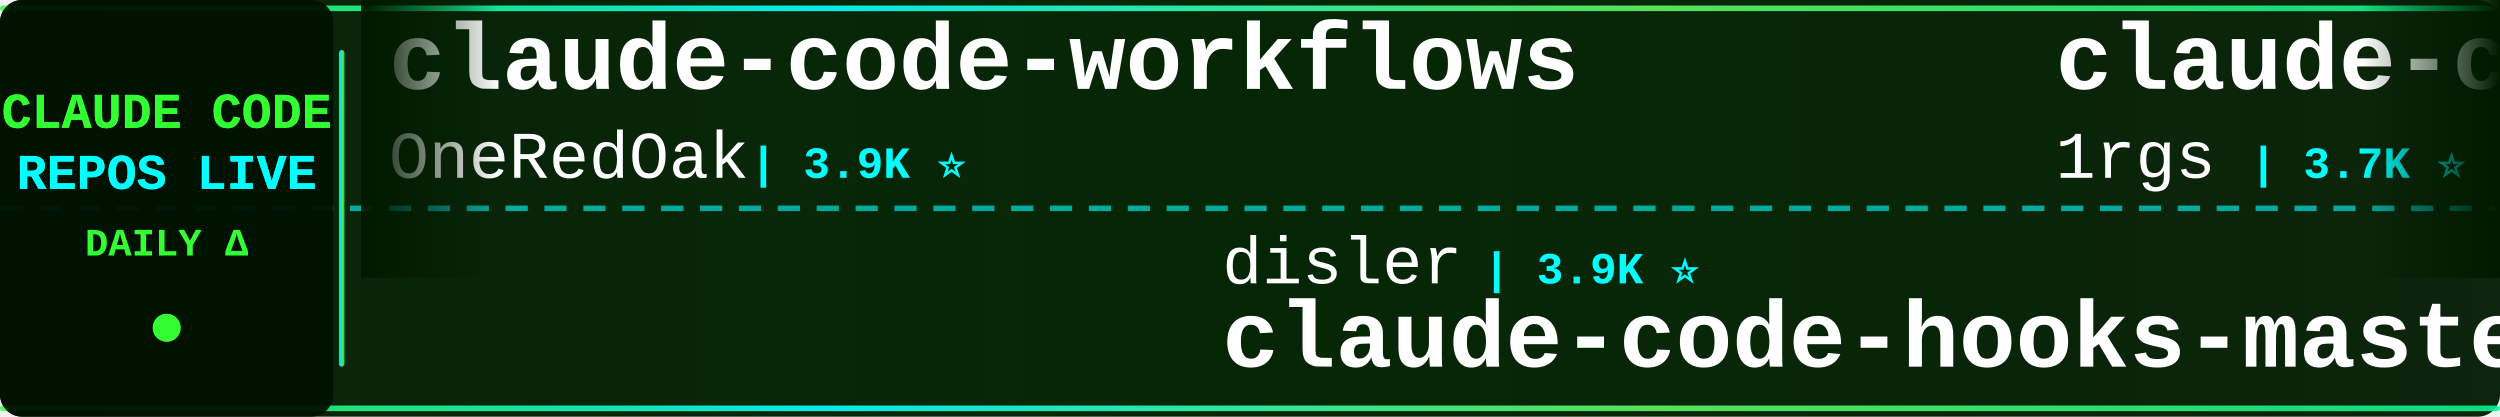
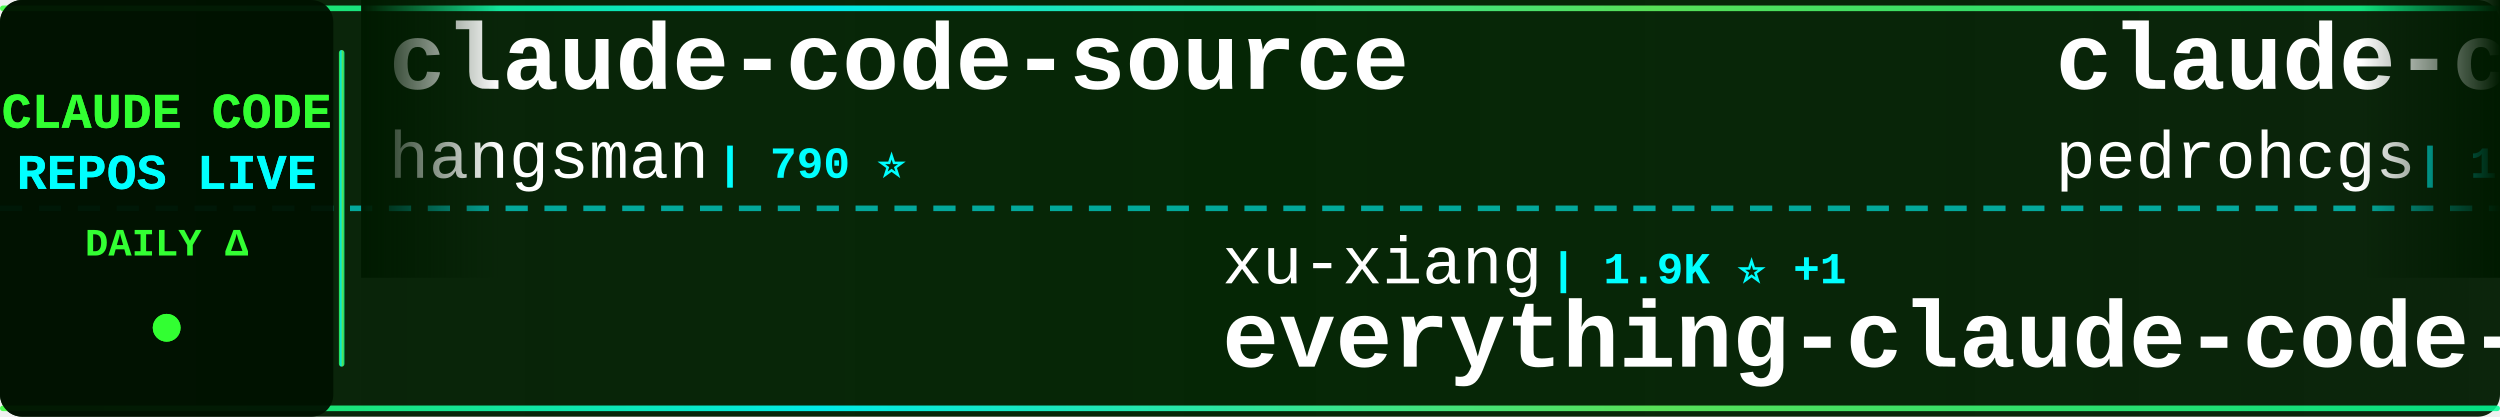
<svg xmlns="http://www.w3.org/2000/svg" width="900" height="150">
  <defs>
    <linearGradient id="tickerBg" x1="0%" y1="0%" x2="100%" y2="0%">
      <stop offset="0%" style="stop-color:#001a00;stop-opacity:0.95" />
      <stop offset="50%" style="stop-color:#002200;stop-opacity:0.98" />
      <stop offset="100%" style="stop-color:#001a00;stop-opacity:0.95" />
    </linearGradient>
    <linearGradient id="borderGrad" x1="0%" y1="0%" x2="100%" y2="0%">
      <stop offset="0%" style="stop-color:#33ff33;stop-opacity:0.85">
        <animate attributeName="stop-opacity" values="0.85;1;0.85" dur="2s" repeatCount="indefinite" />
      </stop>
      <stop offset="33%" style="stop-color:#00ffff;stop-opacity:0.9">
        <animate attributeName="stop-opacity" values="0.9;1;0.9" dur="2.2s" repeatCount="indefinite" />
      </stop>
      <stop offset="66%" style="stop-color:#66ff66;stop-opacity:0.85">
        <animate attributeName="stop-opacity" values="0.85;1;0.85" dur="1.8s" repeatCount="indefinite" />
      </stop>
      <stop offset="100%" style="stop-color:#00ff99;stop-opacity:0.85">
        <animate attributeName="stop-opacity" values="0.85;1;0.85" dur="2s" repeatCount="indefinite" />
      </stop>
    </linearGradient>
    <filter id="textGlow">
      <feGaussianBlur stdDeviation="0.1" result="coloredBlur" />
      <feMerge>
        <feMergeNode in="coloredBlur" />
        <feMergeNode in="SourceGraphic" />
      </feMerge>
    </filter>
    <filter id="metricGlow">
      <feGaussianBlur stdDeviation="0.2" result="coloredBlur" />
      <feMerge>
        <feMergeNode in="coloredBlur" />
        <feMergeNode in="SourceGraphic" />
      </feMerge>
    </filter>
    <linearGradient id="leftFade" x1="0%" y1="0%" x2="100%" y2="0%">
      <stop offset="0%" style="stop-color:#001a00;stop-opacity:1" />
      <stop offset="100%" style="stop-color:#001a00;stop-opacity:0" />
    </linearGradient>
    <linearGradient id="rightFade" x1="0%" y1="0%" x2="100%" y2="0%">
      <stop offset="0%" style="stop-color:#001a00;stop-opacity:0" />
      <stop offset="100%" style="stop-color:#001a00;stop-opacity:1" />
    </linearGradient>
  </defs>
  <rect width="900" height="150" fill="url(#tickerBg)" rx="8" />
  <rect x="0" y="2" width="900" height="2" fill="url(#borderGrad)" rx="1" />
  <rect x="0" y="146" width="900" height="2" fill="url(#borderGrad)" rx="1" />
  <line x1="0" y1="75" x2="900" y2="75" stroke="#00ffff" stroke-width="2" stroke-dasharray="8 6" opacity="0.6" />
  <rect x="0" y="0" width="120" height="150" fill="#001100" opacity="0.95" rx="8" />
  <text x="60" y="46" font-family="'Courier New', monospace" font-size="18" font-weight="bold" fill="#33ff33" text-anchor="middle" filter="url(#textGlow)">
    CLAUDE CODE
  </text>
  <text x="60" y="68" font-family="'Courier New', monospace" font-size="18" font-weight="bold" fill="#00ffff" text-anchor="middle" filter="url(#textGlow)">
    REPOS LIVE
  </text>
  <text x="60" y="92" font-family="'Courier New', monospace" font-size="14" font-weight="bold" fill="#33ff33" text-anchor="middle">
    DAILY Δ
  </text>
  <circle cx="60" cy="118" r="5" fill="#33ff33" filter="url(#metricGlow)">
    <animate attributeName="r" values="4;6;4" dur="1.5s" repeatCount="indefinite" />
    <animate attributeName="opacity" values="0.6;1;0.6" dur="1.5s" repeatCount="indefinite" />
  </circle>
  <rect x="122" y="18" width="2" height="114" fill="url(#borderGrad)" rx="1" />
  <clipPath id="tickerClip">
    <rect x="130" y="0" width="770" height="150" />
  </clipPath>
  <g clip-path="url(#tickerClip)">
    <g id="tickerItems">
      <animateTransform attributeName="transform" attributeType="XML" type="translate" from="0 0" to="-3000 0" dur="54s" repeatCount="indefinite" />
      <g transform="translate(0, 0)">
-         <text x="140" y="32" font-family="'Courier New', monospace" font-size="34" font-weight="bold" fill="#ffffff">claude-code-workflows</text>
-         <text x="140" y="64" font-family="'Courier New', monospace" font-size="24" font-weight="normal" fill="#ffffff" opacity="1.0">OneRedOak</text>
-         <text x="270" y="64" font-family="'Courier New', monospace" font-size="16" font-weight="bold" fill="#00ffff"> | 3.9K ⭐</text>
+         <text x="140" y="32" font-family="'Courier New', monospace" font-size="34" font-weight="bold" fill="#ffffff">claude-code-source</text>
+         <text x="140" y="64" font-family="'Courier New', monospace" font-size="24" font-weight="normal" fill="#ffffff" opacity="1.0">hangsman</text>
+         <text x="258" y="64" font-family="'Courier New', monospace" font-size="16" font-weight="bold" fill="#00ffff"> | 790 ⭐</text>
      </g>
      <g transform="translate(300, 0)">
-         <text x="140" y="102" font-family="'Courier New', monospace" font-size="24" font-weight="normal" fill="#ffffff" opacity="1.0">disler</text>
-         <text x="234" y="102" font-family="'Courier New', monospace" font-size="16" font-weight="bold" fill="#00ffff"> | 3.9K ⭐</text>
-         <text x="140" y="132" font-family="'Courier New', monospace" font-size="34" font-weight="bold" fill="#ffffff">claude-code-hooks-master...</text>
+         <text x="140" y="102" font-family="'Courier New', monospace" font-size="24" font-weight="normal" fill="#ffffff" opacity="1.0">xu-xiang</text>
+         <text x="258" y="102" font-family="'Courier New', monospace" font-size="16" font-weight="bold" fill="#00ffff"> | 1.9K ⭐ +1</text>
+         <text x="140" y="132" font-family="'Courier New', monospace" font-size="34" font-weight="bold" fill="#ffffff">everything-claude-code-z...</text>
      </g>
      <g transform="translate(600, 0)">
-         <text x="140" y="32" font-family="'Courier New', monospace" font-size="34" font-weight="bold" fill="#ffffff">claude-code-proxy</text>
-         <text x="140" y="64" font-family="'Courier New', monospace" font-size="24" font-weight="normal" fill="#ffffff" opacity="1.0">1rgs</text>
-         <text x="210" y="64" font-family="'Courier New', monospace" font-size="16" font-weight="bold" fill="#00ffff"> | 3.7K ⭐</text>
+         <text x="140" y="32" font-family="'Courier New', monospace" font-size="34" font-weight="bold" fill="#ffffff">claude-code-my-workflow</text>
+         <text x="140" y="64" font-family="'Courier New', monospace" font-size="24" font-weight="normal" fill="#ffffff" opacity="1.0">pedrohcgs</text>
+         <text x="270" y="64" font-family="'Courier New', monospace" font-size="16" font-weight="bold" fill="#00ffff"> | 1.5K ⭐</text>
      </g>
      <g transform="translate(900, 0)">
-         <text x="140" y="102" font-family="'Courier New', monospace" font-size="24" font-weight="normal" fill="#ffffff" opacity="1.0">feiskyer</text>
-         <text x="258" y="102" font-family="'Courier New', monospace" font-size="16" font-weight="bold" fill="#00ffff"> | 1.6K ⭐</text>
-         <text x="140" y="132" font-family="'Courier New', monospace" font-size="34" font-weight="bold" fill="#ffffff">claude-code-settings</text>
+         <text x="140" y="102" font-family="'Courier New', monospace" font-size="24" font-weight="normal" fill="#ffffff" opacity="1.0">digitalsamba</text>
+         <text x="306" y="102" font-family="'Courier New', monospace" font-size="16" font-weight="bold" fill="#00ffff"> | 2.0K ⭐</text>
+         <text x="140" y="132" font-family="'Courier New', monospace" font-size="34" font-weight="bold" fill="#ffffff">claude-code-video-toolki...</text>
      </g>
      <g transform="translate(1200, 0)">
-         <text x="140" y="32" font-family="'Courier New', monospace" font-size="34" font-weight="bold" fill="#ffffff">sc-claude-code-files</text>
-         <text x="140" y="64" font-family="'Courier New', monospace" font-size="24" font-weight="normal" fill="#ffffff" opacity="1.0">https-deeplearning-ai</text>
-         <text x="414" y="64" font-family="'Courier New', monospace" font-size="16" font-weight="bold" fill="#00ffff"> | 544 ⭐</text>
+         <text x="140" y="32" font-family="'Courier New', monospace" font-size="34" font-weight="bold" fill="#ffffff">claude-code-best-practic...</text>
+         <text x="140" y="64" font-family="'Courier New', monospace" font-size="24" font-weight="normal" fill="#ffffff" opacity="1.0">shanraisshan</text>
+         <text x="306" y="64" font-family="'Courier New', monospace" font-size="16" font-weight="bold" fill="#00ffff"> | 64.8K ⭐ +4</text>
      </g>
      <g transform="translate(1500, 0)">
-         <text x="140" y="102" font-family="'Courier New', monospace" font-size="24" font-weight="normal" fill="#ffffff" opacity="1.0">digitalsamba</text>
-         <text x="306" y="102" font-family="'Courier New', monospace" font-size="16" font-weight="bold" fill="#00ffff"> | 2.0K ⭐ +2</text>
-         <text x="140" y="132" font-family="'Courier New', monospace" font-size="34" font-weight="bold" fill="#ffffff">claude-code-video-toolki...</text>
+         <text x="140" y="102" font-family="'Courier New', monospace" font-size="24" font-weight="normal" fill="#ffffff" opacity="1.0">huangserva</text>
+         <text x="282" y="102" font-family="'Courier New', monospace" font-size="16" font-weight="bold" fill="#00ffff"> | 622 ⭐</text>
+         <text x="140" y="132" font-family="'Courier New', monospace" font-size="34" font-weight="bold" fill="#ffffff">claude-code-cli</text>
      </g>
      <g transform="translate(1800, 0)">
-         <text x="140" y="32" font-family="'Courier New', monospace" font-size="34" font-weight="bold" fill="#ffffff">ClaudeCodeAgents</text>
-         <text x="140" y="64" font-family="'Courier New', monospace" font-size="24" font-weight="normal" fill="#ffffff" opacity="1.0">darcyegb</text>
-         <text x="258" y="64" font-family="'Courier New', monospace" font-size="16" font-weight="bold" fill="#00ffff"> | 760 ⭐</text>
+         <text x="140" y="32" font-family="'Courier New', monospace" font-size="34" font-weight="bold" fill="#ffffff">claude-code-analysis</text>
+         <text x="140" y="64" font-family="'Courier New', monospace" font-size="24" font-weight="normal" fill="#ffffff" opacity="1.0">liuup</text>
+         <text x="222" y="64" font-family="'Courier New', monospace" font-size="16" font-weight="bold" fill="#00ffff"> | 3.8K ⭐</text>
      </g>
      <g transform="translate(2100, 0)">
-         <text x="140" y="102" font-family="'Courier New', monospace" font-size="24" font-weight="normal" fill="#ffffff" opacity="1.0">centminmod</text>
-         <text x="282" y="102" font-family="'Courier New', monospace" font-size="16" font-weight="bold" fill="#00ffff"> | 2.6K ⭐</text>
-         <text x="140" y="132" font-family="'Courier New', monospace" font-size="34" font-weight="bold" fill="#ffffff">my-claude-code-setup</text>
+         <text x="140" y="102" font-family="'Courier New', monospace" font-size="24" font-weight="normal" fill="#ffffff" opacity="1.0">Yeachan-Heo</text>
+         <text x="294" y="102" font-family="'Courier New', monospace" font-size="16" font-weight="bold" fill="#00ffff"> | 38.7K ⭐ +1</text>
+         <text x="140" y="132" font-family="'Courier New', monospace" font-size="34" font-weight="bold" fill="#ffffff">oh-my-claudecode</text>
      </g>
      <g transform="translate(2400, 0)">
-         <text x="140" y="32" font-family="'Courier New', monospace" font-size="34" font-weight="bold" fill="#ffffff">claude-code-security-rev...</text>
-         <text x="140" y="64" font-family="'Courier New', monospace" font-size="24" font-weight="normal" fill="#ffffff" opacity="1.0">anthropics</text>
-         <text x="282" y="64" font-family="'Courier New', monospace" font-size="16" font-weight="bold" fill="#00ffff"> | 6.0K ⭐ +8</text>
+         <text x="140" y="32" font-family="'Courier New', monospace" font-size="34" font-weight="bold" fill="#ffffff">claude-code-plugins-plus...</text>
+         <text x="140" y="64" font-family="'Courier New', monospace" font-size="24" font-weight="normal" fill="#ffffff" opacity="1.0">jeremylongshore</text>
+         <text x="342" y="64" font-family="'Courier New', monospace" font-size="16" font-weight="bold" fill="#00ffff"> | 2.7K ⭐</text>
      </g>
      <g transform="translate(2700, 0)">
-         <text x="140" y="102" font-family="'Courier New', monospace" font-size="24" font-weight="normal" fill="#ffffff" opacity="1.0">affaan-m</text>
-         <text x="258" y="102" font-family="'Courier New', monospace" font-size="16" font-weight="bold" fill="#00ffff"> | 241.6K ⭐ +40</text>
-         <text x="140" y="132" font-family="'Courier New', monospace" font-size="34" font-weight="bold" fill="#ffffff">ECC</text>
+         <text x="140" y="102" font-family="'Courier New', monospace" font-size="24" font-weight="normal" fill="#ffffff" opacity="1.0">anthropics</text>
+         <text x="282" y="102" font-family="'Courier New', monospace" font-size="16" font-weight="bold" fill="#00ffff"> | 6.0K ⭐ +7</text>
+         <text x="140" y="132" font-family="'Courier New', monospace" font-size="34" font-weight="bold" fill="#ffffff">claude-code-security-rev...</text>
      </g>
      <g transform="translate(3000, 0)">
-         <text x="140" y="32" font-family="'Courier New', monospace" font-size="34" font-weight="bold" fill="#ffffff">claude-code-workflows</text>
-         <text x="140" y="64" font-family="'Courier New', monospace" font-size="24" font-weight="normal" fill="#ffffff" opacity="1.0">OneRedOak</text>
-         <text x="270" y="64" font-family="'Courier New', monospace" font-size="16" font-weight="bold" fill="#00ffff"> | 3.9K ⭐</text>
+         <text x="140" y="32" font-family="'Courier New', monospace" font-size="34" font-weight="bold" fill="#ffffff">claude-code-source</text>
+         <text x="140" y="64" font-family="'Courier New', monospace" font-size="24" font-weight="normal" fill="#ffffff" opacity="1.0">hangsman</text>
+         <text x="258" y="64" font-family="'Courier New', monospace" font-size="16" font-weight="bold" fill="#00ffff"> | 790 ⭐</text>
      </g>
      <g transform="translate(3300, 0)">
-         <text x="140" y="102" font-family="'Courier New', monospace" font-size="24" font-weight="normal" fill="#ffffff" opacity="1.0">disler</text>
-         <text x="234" y="102" font-family="'Courier New', monospace" font-size="16" font-weight="bold" fill="#00ffff"> | 3.9K ⭐</text>
-         <text x="140" y="132" font-family="'Courier New', monospace" font-size="34" font-weight="bold" fill="#ffffff">claude-code-hooks-master...</text>
+         <text x="140" y="102" font-family="'Courier New', monospace" font-size="24" font-weight="normal" fill="#ffffff" opacity="1.0">xu-xiang</text>
+         <text x="258" y="102" font-family="'Courier New', monospace" font-size="16" font-weight="bold" fill="#00ffff"> | 1.9K ⭐ +1</text>
+         <text x="140" y="132" font-family="'Courier New', monospace" font-size="34" font-weight="bold" fill="#ffffff">everything-claude-code-z...</text>
      </g>
      <g transform="translate(3600, 0)">
-         <text x="140" y="32" font-family="'Courier New', monospace" font-size="34" font-weight="bold" fill="#ffffff">claude-code-proxy</text>
-         <text x="140" y="64" font-family="'Courier New', monospace" font-size="24" font-weight="normal" fill="#ffffff" opacity="1.0">1rgs</text>
-         <text x="210" y="64" font-family="'Courier New', monospace" font-size="16" font-weight="bold" fill="#00ffff"> | 3.7K ⭐</text>
+         <text x="140" y="32" font-family="'Courier New', monospace" font-size="34" font-weight="bold" fill="#ffffff">claude-code-my-workflow</text>
+         <text x="140" y="64" font-family="'Courier New', monospace" font-size="24" font-weight="normal" fill="#ffffff" opacity="1.0">pedrohcgs</text>
+         <text x="270" y="64" font-family="'Courier New', monospace" font-size="16" font-weight="bold" fill="#00ffff"> | 1.5K ⭐</text>
      </g>
      <g transform="translate(3900, 0)">
-         <text x="140" y="102" font-family="'Courier New', monospace" font-size="24" font-weight="normal" fill="#ffffff" opacity="1.0">feiskyer</text>
-         <text x="258" y="102" font-family="'Courier New', monospace" font-size="16" font-weight="bold" fill="#00ffff"> | 1.6K ⭐</text>
-         <text x="140" y="132" font-family="'Courier New', monospace" font-size="34" font-weight="bold" fill="#ffffff">claude-code-settings</text>
+         <text x="140" y="102" font-family="'Courier New', monospace" font-size="24" font-weight="normal" fill="#ffffff" opacity="1.0">digitalsamba</text>
+         <text x="306" y="102" font-family="'Courier New', monospace" font-size="16" font-weight="bold" fill="#00ffff"> | 2.0K ⭐</text>
+         <text x="140" y="132" font-family="'Courier New', monospace" font-size="34" font-weight="bold" fill="#ffffff">claude-code-video-toolki...</text>
      </g>
    </g>
  </g>
  <rect x="130" y="0" width="50" height="100" fill="url(#leftFade)" />
  <rect x="850" y="0" width="50" height="100" fill="url(#rightFade)" />
</svg>
